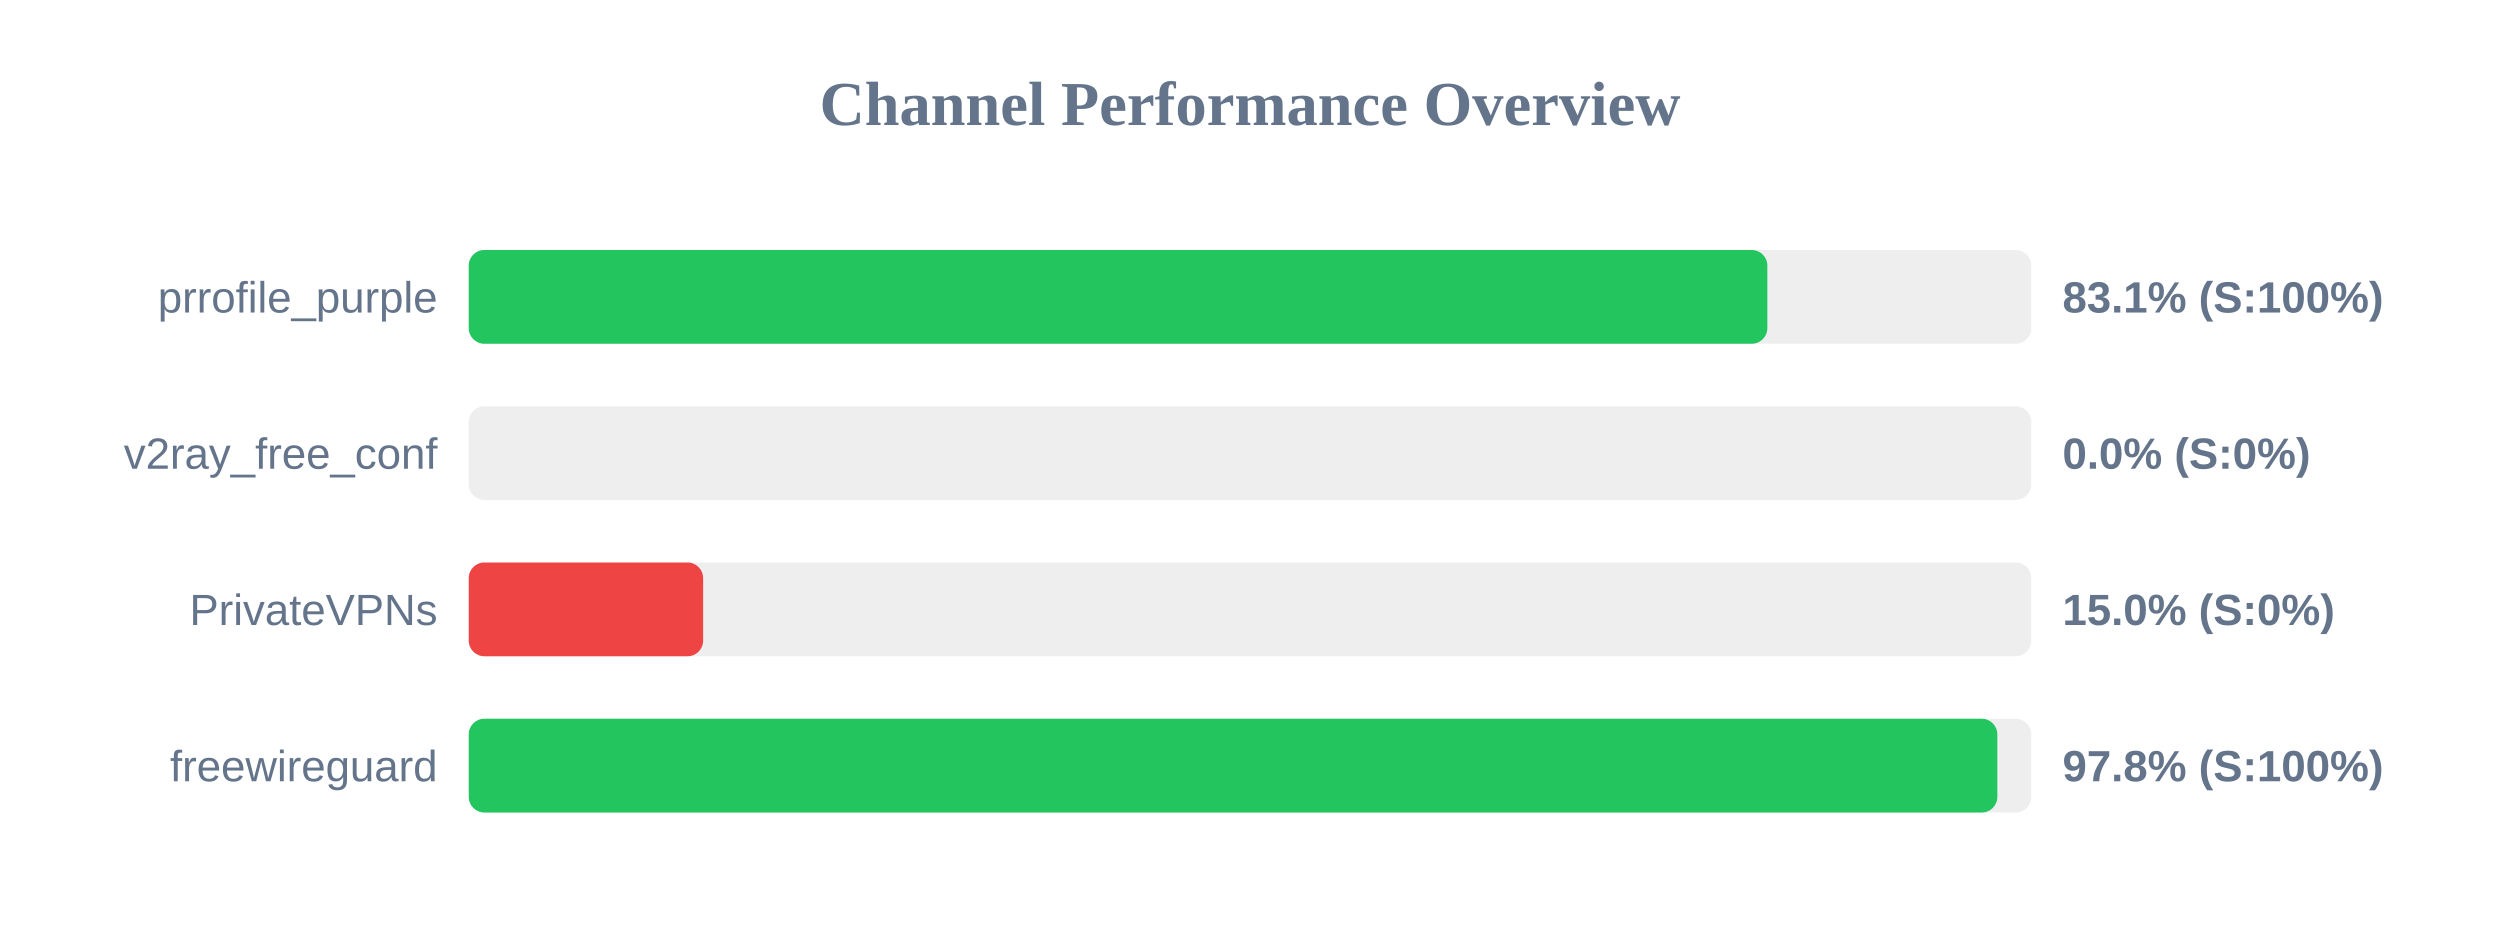
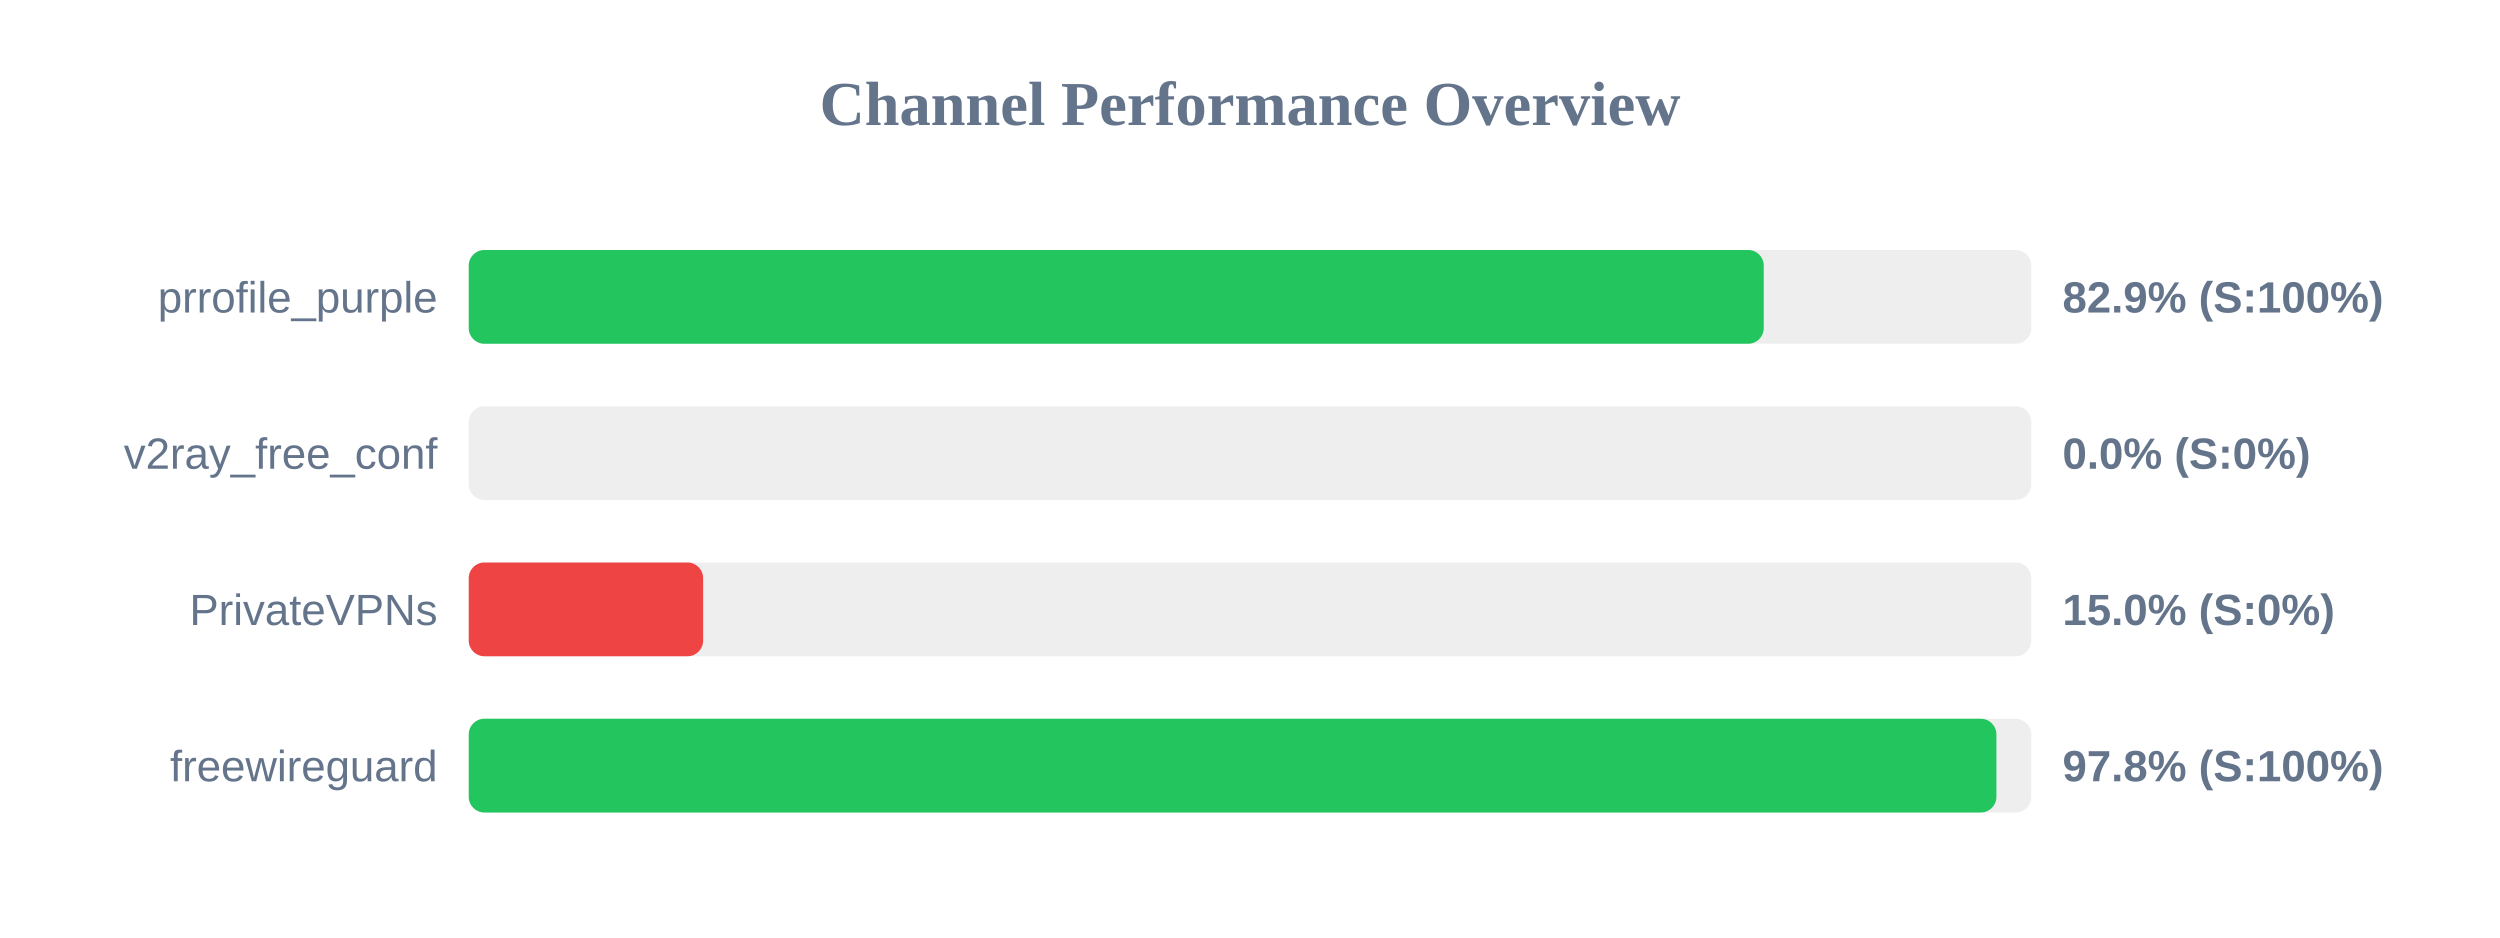
<svg xmlns="http://www.w3.org/2000/svg" width="800" height="300" version="1.1">
  <style>
        .row { font: 14px Arial; fill: #64748b; }
        .score { font: bold 14px Arial; fill: #64748b; }
    </style>
  <text x="400" y="40" text-anchor="middle" font-size="20px" font-weight="bold" fill="#64748b">Channel Performance Overview</text>
  <rect x="150" y="80" width="500" height="30" fill="#eee" rx="5" />
-   <rect x="150" y="80" width="415.55" height="30" fill="#22c55e" rx="5" />
+   <rect x="150" y="80" width="414.4" height="30" fill="#22c55e" rx="5" />
  <text x="140" y="100" text-anchor="end" class="row">prrofile_purple</text>
-   <text x="660" y="100" text-anchor="start" class="score">83.1% (S:100%)</text>
+   <text x="660" y="100" text-anchor="start" class="score">82.9% (S:100%)</text>
  <rect x="150" y="130" width="500" height="30" fill="#eee" rx="5" />
  <rect x="150" y="130" width="0.0" height="30" fill="#ef4444" rx="5" />
  <text x="140" y="150" text-anchor="end" class="row">v2ray_free_conf</text>
  <text x="660" y="150" text-anchor="start" class="score">0.0% (S:0%)</text>
  <rect x="150" y="180" width="500" height="30" fill="#eee" rx="5" />
  <rect x="150" y="180" width="75.0" height="30" fill="#ef4444" rx="5" />
  <text x="140" y="200" text-anchor="end" class="row">PrivateVPNs</text>
  <text x="660" y="200" text-anchor="start" class="score">15.0% (S:0%)</text>
  <rect x="150" y="230" width="500" height="30" fill="#eee" rx="5" />
-   <rect x="150" y="230" width="489.15" height="30" fill="#22c55e" rx="5" />
+   <rect x="150" y="230" width="488.85" height="30" fill="#22c55e" rx="5" />
  <text x="140" y="250" text-anchor="end" class="row">freewireguard</text>
  <text x="660" y="250" text-anchor="start" class="score">97.8% (S:100%)</text>
</svg>
